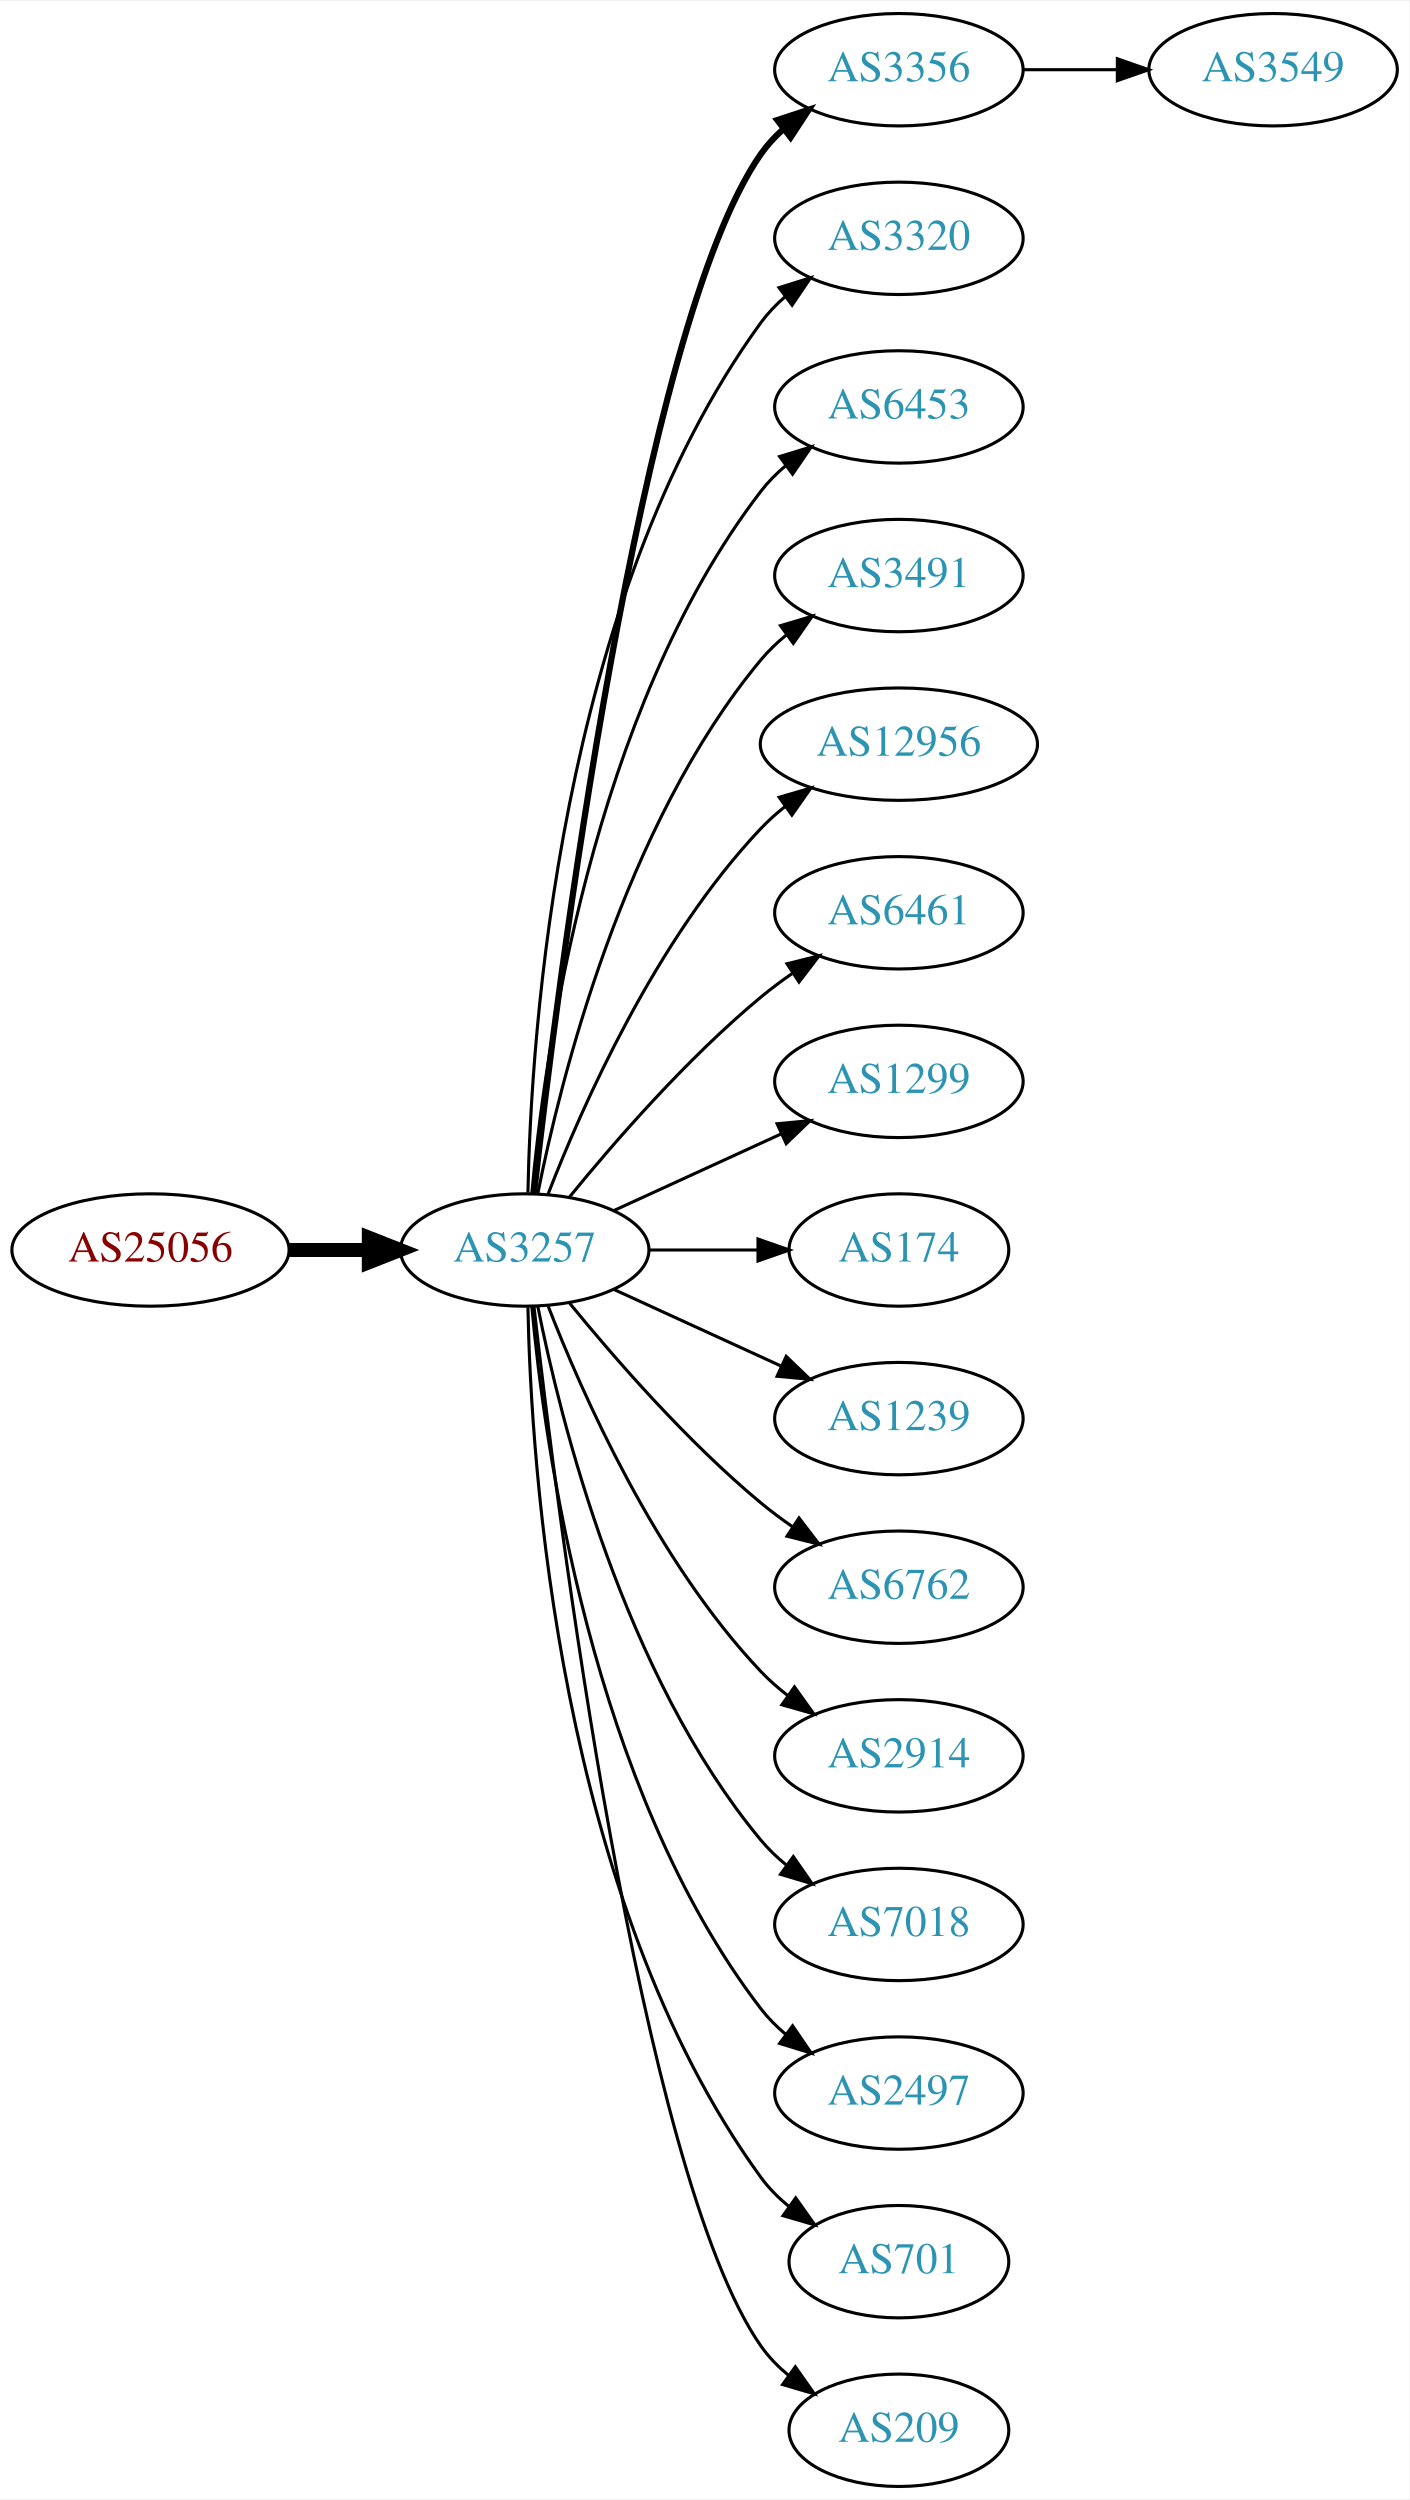
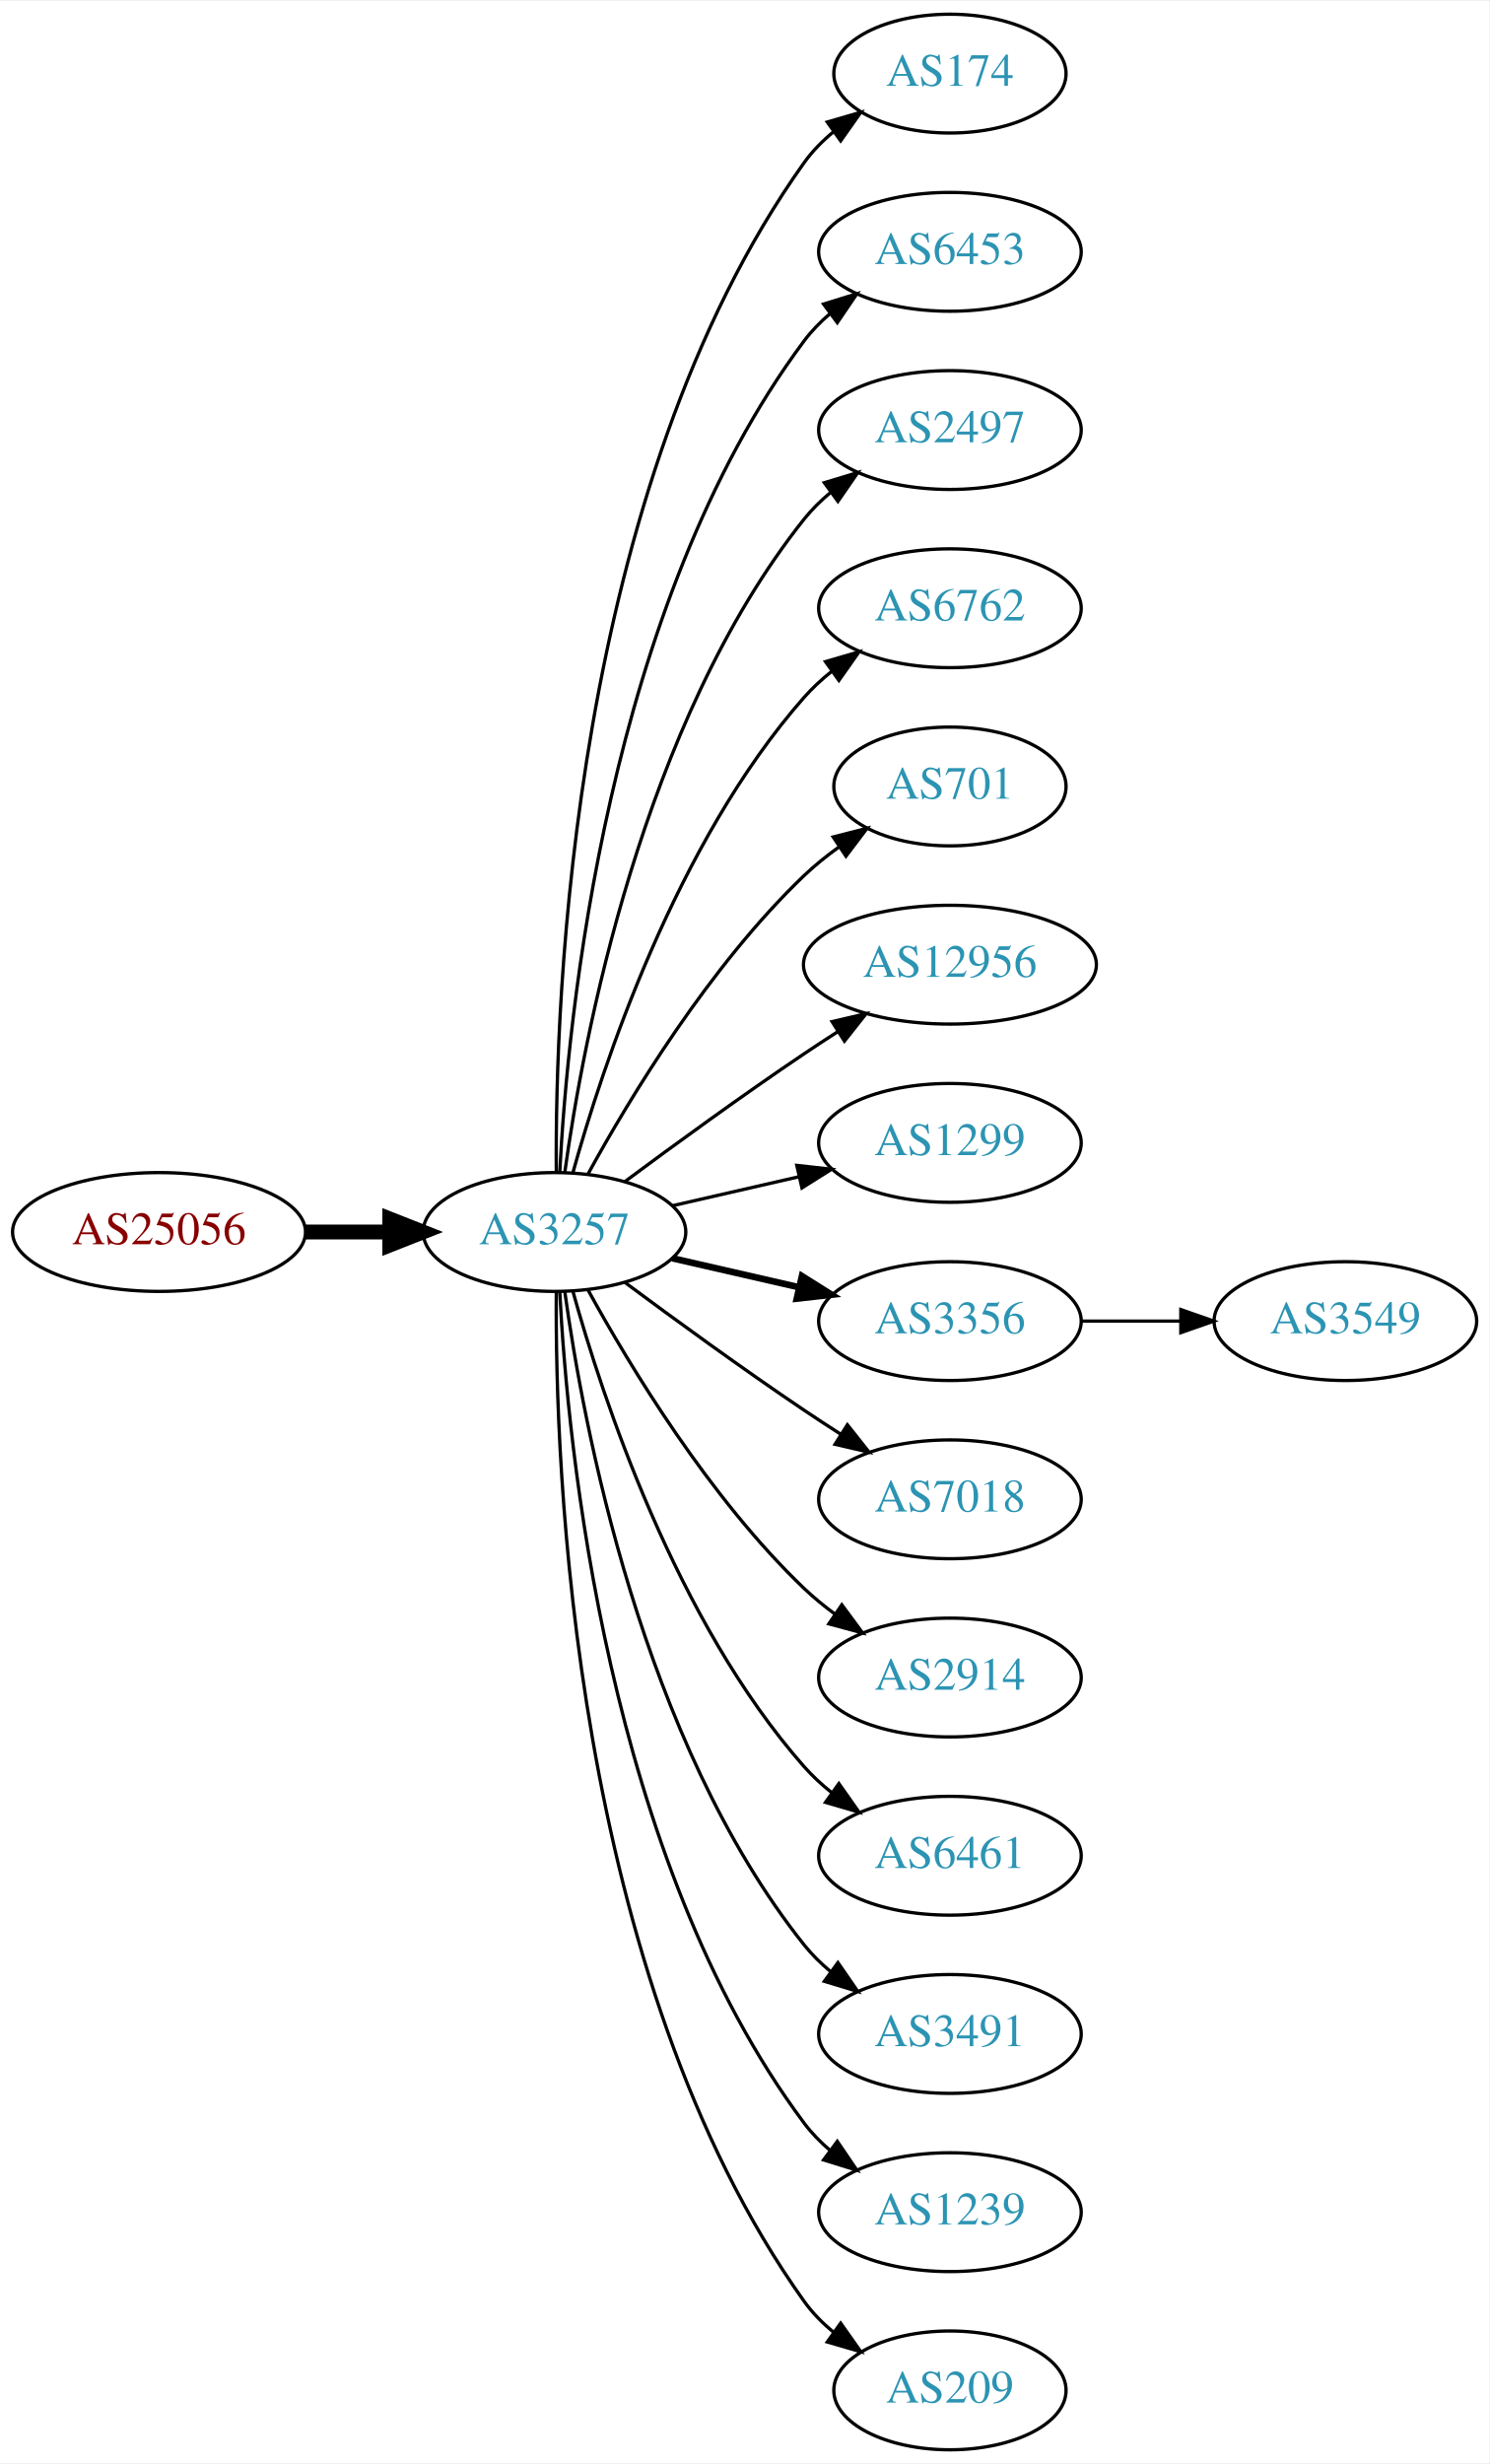
- <svg xmlns="http://www.w3.org/2000/svg" xmlns:xlink="http://www.w3.org/1999/xlink" width="451pt" height="800pt" viewBox="0.00 0.00 451.37 800.00">
-   <g id="graph0" class="graph" transform="scale(1 1) rotate(0) translate(4 796)">
-     <polygon fill="white" stroke="none" points="-4,4 -4,-796 447.37,-796 447.37,4 -4,4" />
+ <svg xmlns="http://www.w3.org/2000/svg" xmlns:xlink="http://www.w3.org/1999/xlink" width="451pt" height="746pt" viewBox="0.00 0.00 451.37 746.00">
+   <g id="graph0" class="graph" transform="scale(1 1) rotate(0) translate(4 742)">
+     <polygon fill="white" stroke="none" points="-4,4 -4,-742 447.37,-742 447.37,4 -4,4" />
    <g id="node1" class="node">
      <g id="a_node1">
        <a xlink:href="/asn/25056" xlink:title="AS25056 ~ SALOMON-AT-AS [AT]">
-           <ellipse fill="#ffffff" stroke="black" cx="44.196" cy="-396" rx="44.393" ry="18" />
-           <text text-anchor="middle" x="44.196" y="-392.3" font-family="Times,serif" font-size="14.00" fill="#880000">AS25056</text>
+           <ellipse fill="#ffffff" stroke="black" cx="44.196" cy="-369" rx="44.393" ry="18" />
+           <text text-anchor="middle" x="44.196" y="-365.3" font-family="Times,serif" font-size="14.00" fill="#880000">AS25056</text>
        </a>
      </g>
    </g>
    <g id="node2" class="node">
      <g id="a_node2">
        <a xlink:href="/asn/3257" xlink:title="AS3257 ~ GTT [DE]">
-           <ellipse fill="#ffffff" stroke="black" cx="164.039" cy="-396" rx="39.794" ry="18" />
-           <text text-anchor="middle" x="164.039" y="-392.3" font-family="Times,serif" font-size="14.00" fill="#2c94b3">AS3257</text>
+           <ellipse fill="#ffffff" stroke="black" cx="164.039" cy="-369" rx="39.794" ry="18" />
+           <text text-anchor="middle" x="164.039" y="-365.3" font-family="Times,serif" font-size="14.00" fill="#2c94b3">AS3257</text>
        </a>
      </g>
    </g>
    <g id="edge1" class="edge">
-       <path fill="none" stroke="black" stroke-width="4.5" d="M88.407,-396C96.72,-396 105.482,-396 113.965,-396" />
-       <polygon fill="black" stroke="black" stroke-width="4.5" points="114.123,-399.938 124.123,-396 114.123,-392.063 114.123,-399.938" />
+       <path fill="none" stroke="black" stroke-width="4.5" d="M88.407,-369C96.72,-369 105.482,-369 113.965,-369" />
+       <polygon fill="black" stroke="black" stroke-width="4.5" points="114.123,-372.938 124.123,-369 114.123,-365.063 114.123,-372.938" />
    </g>
    <g id="node3" class="node">
      <g id="a_node3">
-         <a xlink:href="/asn/3356" xlink:title="AS3356 ~ Level 3 Parent, LLC [US]">
-           <ellipse fill="#ffffff" stroke="black" cx="283.881" cy="-774" rx="39.794" ry="18" />
-           <text text-anchor="middle" x="283.881" y="-770.3" font-family="Times,serif" font-size="14.00" fill="#2c94b3">AS3356</text>
+         <a xlink:href="/asn/174" xlink:title="AS174 ~ Cogent Communications [US]">
+           <ellipse fill="#ffffff" stroke="black" cx="283.881" cy="-720" rx="35.194" ry="18" />
+           <text text-anchor="middle" x="283.881" y="-716.3" font-family="Times,serif" font-size="14.00" fill="#2c94b3">AS174</text>
        </a>
      </g>
    </g>
    <g id="edge2" class="edge">
-       <path fill="none" stroke="black" stroke-width="2" d="M167.009,-414.101C174.237,-477.928 200.915,-691.628 239.685,-747 241.663,-749.825 244.041,-752.416 246.652,-754.779" />
-       <polygon fill="black" stroke="black" stroke-width="2" points="244.945,-757.881 255.01,-761.188 249.204,-752.326 244.945,-757.881" />
+       <path fill="none" stroke="black" d="M164.587,-387.063C164.168,-439.503 169.322,-594.293 239.685,-693 242.168,-696.484 245.256,-699.615 248.63,-702.402" />
+       <polygon fill="black" stroke="black" points="246.702,-705.326 256.875,-708.287 250.769,-699.629 246.702,-705.326" />
    </g>
    <g id="node4" class="node">
      <g id="a_node4">
-         <a xlink:href="/asn/3320" xlink:title="AS3320 ~ DTAG [DE]">
-           <ellipse fill="#ffffff" stroke="black" cx="283.881" cy="-720" rx="39.794" ry="18" />
-           <text text-anchor="middle" x="283.881" y="-716.3" font-family="Times,serif" font-size="14.00" fill="#2c94b3">AS3320</text>
-         </a>
-       </g>
-     </g>
-     <g id="edge3" class="edge">
-       <path fill="none" stroke="black" d="M165.071,-414.337C166.044,-464.079 174.763,-603.806 239.685,-693 241.897,-696.039 244.565,-698.813 247.477,-701.326" />
-       <polygon fill="black" stroke="black" points="245.495,-704.214 255.608,-707.373 249.672,-698.597 245.495,-704.214" />
-     </g>
-     <g id="node5" class="node">
-       <g id="a_node5">
        <a xlink:href="/asn/6453" xlink:title="AS6453 ~ TATA COMMUNICATIONS (AMERICA) INC [US]">
          <ellipse fill="#ffffff" stroke="black" cx="283.881" cy="-666" rx="39.794" ry="18" />
          <text text-anchor="middle" x="283.881" y="-662.3" font-family="Times,serif" font-size="14.00" fill="#2c94b3">AS6453</text>
        </a>
      </g>
    </g>
+     <g id="edge3" class="edge">
+       <path fill="none" stroke="black" d="M165.63,-387.023C168.007,-433.412 179.925,-558.893 239.685,-639 241.933,-642.013 244.624,-644.769 247.551,-647.272" />
+       <polygon fill="black" stroke="black" points="245.582,-650.169 255.702,-653.303 249.746,-644.542 245.582,-650.169" />
+     </g>
+     <g id="node5" class="node">
+       <g id="a_node5">
+         <a xlink:href="/asn/2497" xlink:title="AS2497 ~ Internet Initiative Japan Inc. [JP]">
+           <ellipse fill="#ffffff" stroke="black" cx="283.881" cy="-612" rx="39.794" ry="18" />
+           <text text-anchor="middle" x="283.881" y="-608.3" font-family="Times,serif" font-size="14.00" fill="#2c94b3">AS2497</text>
+         </a>
+       </g>
+     </g>
    <g id="edge4" class="edge">
-       <path fill="none" stroke="black" d="M166.323,-414.117C170.221,-457.332 185.238,-568.131 239.685,-639 241.975,-641.981 244.695,-644.716 247.639,-647.205" />
-       <polygon fill="black" stroke="black" points="245.686,-650.113 255.816,-653.218 249.833,-644.473 245.686,-650.113" />
+       <path fill="none" stroke="black" d="M167.178,-387.17C172.678,-426.974 190.504,-523.233 239.685,-585 242.026,-587.94 244.781,-590.649 247.747,-593.121" />
+       <polygon fill="black" stroke="black" points="245.812,-596.042 255.953,-599.11 249.939,-590.388 245.812,-596.042" />
    </g>
    <g id="node6" class="node">
      <g id="a_node6">
-         <a xlink:href="/asn/3491" xlink:title="AS3491 ~ PCCW Global, Inc. [US]">
-           <ellipse fill="#ffffff" stroke="black" cx="283.881" cy="-612" rx="39.794" ry="18" />
-           <text text-anchor="middle" x="283.881" y="-608.3" font-family="Times,serif" font-size="14.00" fill="#2c94b3">AS3491</text>
+         <a xlink:href="/asn/6762" xlink:title="AS6762 ~ TELECOM ITALIA SPARKLE S.p.A. [IT]">
+           <ellipse fill="#ffffff" stroke="black" cx="283.881" cy="-558" rx="39.794" ry="18" />
+           <text text-anchor="middle" x="283.881" y="-554.3" font-family="Times,serif" font-size="14.00" fill="#2c94b3">AS6762</text>
        </a>
      </g>
    </g>
    <g id="edge5" class="edge">
-       <path fill="none" stroke="black" d="M168.237,-414.073C175.401,-450.141 195.675,-532.125 239.685,-585 242.09,-587.889 244.886,-590.563 247.879,-593.013" />
-       <polygon fill="black" stroke="black" points="245.967,-595.95 256.122,-598.973 250.069,-590.277 245.967,-595.95" />
+       <path fill="none" stroke="black" d="M169.612,-386.946C178.517,-418.995 200.801,-486.842 239.685,-531 242.169,-533.821 245.019,-536.449 248.044,-538.871" />
+       <polygon fill="black" stroke="black" points="246.162,-541.828 256.334,-544.791 250.23,-536.131 246.162,-541.828" />
    </g>
    <g id="node7" class="node">
      <g id="a_node7">
-         <a xlink:href="/asn/12956" xlink:title="AS12956 ~ TELXIUS [ES]">
-           <ellipse fill="#ffffff" stroke="black" cx="283.881" cy="-558" rx="44.393" ry="18" />
-           <text text-anchor="middle" x="283.881" y="-554.3" font-family="Times,serif" font-size="14.00" fill="#2c94b3">AS12956</text>
+         <a xlink:href="/asn/701" xlink:title="AS701 ~ UUNET [US]">
+           <ellipse fill="#ffffff" stroke="black" cx="283.881" cy="-504" rx="35.194" ry="18" />
+           <text text-anchor="middle" x="283.881" y="-500.3" font-family="Times,serif" font-size="14.00" fill="#2c94b3">AS701</text>
        </a>
      </g>
    </g>
    <g id="edge6" class="edge">
-       <path fill="none" stroke="black" d="M171.562,-413.994C182.312,-441.728 205.969,-495.429 239.685,-531 242.069,-533.515 244.736,-535.893 247.542,-538.117" />
-       <polygon fill="black" stroke="black" points="245.535,-540.985 255.704,-543.961 249.611,-535.293 245.535,-540.985" />
+       <path fill="none" stroke="black" d="M174.28,-386.713C186.825,-409.561 211.002,-449.611 239.685,-477 242.939,-480.107 246.606,-483.046 250.393,-485.76" />
+       <polygon fill="black" stroke="black" points="248.495,-488.701 258.761,-491.322 252.37,-482.872 248.495,-488.701" />
    </g>
    <g id="node8" class="node">
      <g id="a_node8">
-         <a xlink:href="/asn/6461" xlink:title="AS6461 ~ Zayo Bandwidth [US]">
-           <ellipse fill="#ffffff" stroke="black" cx="283.881" cy="-504" rx="39.794" ry="18" />
-           <text text-anchor="middle" x="283.881" y="-500.3" font-family="Times,serif" font-size="14.00" fill="#2c94b3">AS6461</text>
+         <a xlink:href="/asn/12956" xlink:title="AS12956 ~ TELXIUS [ES]">
+           <ellipse fill="#ffffff" stroke="black" cx="283.881" cy="-450" rx="44.393" ry="18" />
+           <text text-anchor="middle" x="283.881" y="-446.3" font-family="Times,serif" font-size="14.00" fill="#2c94b3">AS12956</text>
        </a>
      </g>
    </g>
    <g id="edge7" class="edge">
-       <path fill="none" stroke="black" d="M178.458,-413.065C192.572,-430.375 215.987,-457.345 239.685,-477 242.901,-479.668 246.402,-482.27 249.972,-484.741" />
-       <polygon fill="black" stroke="black" points="248.05,-487.666 258.329,-490.236 251.896,-481.817 248.05,-487.666" />
+       <path fill="none" stroke="black" d="M185.369,-384.277C200.231,-395.304 220.976,-410.407 239.685,-423 242.975,-425.215 246.438,-427.482 249.912,-429.715" />
+       <polygon fill="black" stroke="black" points="248.16,-432.748 258.479,-435.148 251.909,-426.837 248.16,-432.748" />
    </g>
    <g id="node9" class="node">
      <g id="a_node9">
        <a xlink:href="/asn/1299" xlink:title="AS1299 ~ Telia Carrier [EU]">
-           <ellipse fill="#ffffff" stroke="black" cx="283.881" cy="-450" rx="39.794" ry="18" />
-           <text text-anchor="middle" x="283.881" y="-446.3" font-family="Times,serif" font-size="14.00" fill="#2c94b3">AS1299</text>
+           <ellipse fill="#ffffff" stroke="black" cx="283.881" cy="-396" rx="39.794" ry="18" />
+           <text text-anchor="middle" x="283.881" y="-392.3" font-family="Times,serif" font-size="14.00" fill="#2c94b3">AS1299</text>
        </a>
      </g>
    </g>
    <g id="edge8" class="edge">
-       <path fill="none" stroke="black" d="M192.667,-408.661C208.624,-415.973 228.895,-425.261 246.178,-433.181" />
-       <polygon fill="black" stroke="black" points="244.876,-436.435 255.425,-437.419 247.793,-430.071 244.876,-436.435" />
+       <path fill="none" stroke="black" d="M199.758,-376.955C211.758,-379.704 225.379,-382.825 238.071,-385.733" />
+       <polygon fill="black" stroke="black" points="237.474,-389.187 248.003,-388.009 239.037,-382.364 237.474,-389.187" />
    </g>
    <g id="node10" class="node">
      <g id="a_node10">
-         <a xlink:href="/asn/174" xlink:title="AS174 ~ Cogent Communications [US]">
-           <ellipse fill="#ffffff" stroke="black" cx="283.881" cy="-396" rx="35.194" ry="18" />
-           <text text-anchor="middle" x="283.881" y="-392.3" font-family="Times,serif" font-size="14.00" fill="#2c94b3">AS174</text>
+         <a xlink:href="/asn/3356" xlink:title="AS3356 ~ Level 3 Parent, LLC [US]">
+           <ellipse fill="#ffffff" stroke="black" cx="283.881" cy="-342" rx="39.794" ry="18" />
+           <text text-anchor="middle" x="283.881" y="-338.3" font-family="Times,serif" font-size="14.00" fill="#2c94b3">AS3356</text>
        </a>
      </g>
    </g>
    <g id="edge9" class="edge">
-       <path fill="none" stroke="black" d="M203.951,-396C215.038,-396 227.198,-396 238.58,-396" />
-       <polygon fill="black" stroke="black" points="238.762,-399.5 248.762,-396 238.762,-392.5 238.762,-399.5" />
+       <path fill="none" stroke="black" stroke-width="2" d="M199.758,-361.045C211.758,-358.296 225.379,-355.175 238.071,-352.267" />
+       <polygon fill="black" stroke="black" stroke-width="2" points="239.037,-355.636 248.003,-349.991 237.474,-348.813 239.037,-355.636" />
    </g>
    <g id="node11" class="node">
      <g id="a_node11">
-         <a xlink:href="/asn/1239" xlink:title="AS1239 ~ Sprint [US]">
-           <ellipse fill="#ffffff" stroke="black" cx="283.881" cy="-342" rx="39.794" ry="18" />
-           <text text-anchor="middle" x="283.881" y="-338.3" font-family="Times,serif" font-size="14.00" fill="#2c94b3">AS1239</text>
+         <a xlink:href="/asn/7018" xlink:title="AS7018 ~ AT&amp;T Services, Inc. [US]">
+           <ellipse fill="#ffffff" stroke="black" cx="283.881" cy="-288" rx="39.794" ry="18" />
+           <text text-anchor="middle" x="283.881" y="-284.3" font-family="Times,serif" font-size="14.00" fill="#2c94b3">AS7018</text>
        </a>
      </g>
    </g>
    <g id="edge10" class="edge">
-       <path fill="none" stroke="black" d="M192.667,-383.339C208.624,-376.027 228.895,-366.739 246.178,-358.819" />
-       <polygon fill="black" stroke="black" points="247.793,-361.929 255.425,-354.581 244.876,-355.565 247.793,-361.929" />
+       <path fill="none" stroke="black" d="M185.369,-353.723C200.231,-342.696 220.976,-327.593 239.685,-315 243.234,-312.611 246.984,-310.161 250.733,-307.758" />
+       <polygon fill="black" stroke="black" points="252.801,-310.591 259.381,-302.288 249.059,-304.675 252.801,-310.591" />
    </g>
    <g id="node12" class="node">
      <g id="a_node12">
-         <a xlink:href="/asn/6762" xlink:title="AS6762 ~ TELECOM ITALIA SPARKLE S.p.A. [IT]">
-           <ellipse fill="#ffffff" stroke="black" cx="283.881" cy="-288" rx="39.794" ry="18" />
-           <text text-anchor="middle" x="283.881" y="-284.3" font-family="Times,serif" font-size="14.00" fill="#2c94b3">AS6762</text>
-         </a>
-       </g>
-     </g>
-     <g id="edge11" class="edge">
-       <path fill="none" stroke="black" d="M178.458,-378.935C192.572,-361.625 215.987,-334.655 239.685,-315 242.901,-312.332 246.402,-309.73 249.972,-307.259" />
-       <polygon fill="black" stroke="black" points="251.896,-310.183 258.329,-301.764 248.05,-304.334 251.896,-310.183" />
-     </g>
-     <g id="node13" class="node">
-       <g id="a_node13">
        <a xlink:href="/asn/2914" xlink:title="AS2914 ~ NTT America, Inc. [US]">
          <ellipse fill="#ffffff" stroke="black" cx="283.881" cy="-234" rx="39.794" ry="18" />
          <text text-anchor="middle" x="283.881" y="-230.3" font-family="Times,serif" font-size="14.00" fill="#2c94b3">AS2914</text>
        </a>
      </g>
    </g>
+     <g id="edge11" class="edge">
+       <path fill="none" stroke="black" d="M174.28,-351.287C186.825,-328.439 211.002,-288.389 239.685,-261 242.553,-258.261 245.742,-255.653 249.051,-253.215" />
+       <polygon fill="black" stroke="black" points="251.114,-256.044 257.411,-247.523 247.175,-250.258 251.114,-256.044" />
+     </g>
+     <g id="node13" class="node">
+       <g id="a_node13">
+         <a xlink:href="/asn/6461" xlink:title="AS6461 ~ Zayo Bandwidth [US]">
+           <ellipse fill="#ffffff" stroke="black" cx="283.881" cy="-180" rx="39.794" ry="18" />
+           <text text-anchor="middle" x="283.881" y="-176.3" font-family="Times,serif" font-size="14.00" fill="#2c94b3">AS6461</text>
+         </a>
+       </g>
+     </g>
    <g id="edge12" class="edge">
-       <path fill="none" stroke="black" d="M171.562,-378.006C182.312,-350.272 205.969,-296.571 239.685,-261 242.271,-258.272 245.188,-255.706 248.257,-253.323" />
-       <polygon fill="black" stroke="black" points="250.435,-256.07 256.605,-247.457 246.411,-250.342 250.435,-256.07" />
+       <path fill="none" stroke="black" d="M169.612,-351.054C178.517,-319.005 200.801,-251.158 239.685,-207 242.169,-204.179 245.019,-201.551 248.044,-199.129" />
+       <polygon fill="black" stroke="black" points="250.23,-201.869 256.334,-193.209 246.162,-196.172 250.23,-201.869" />
    </g>
    <g id="node14" class="node">
      <g id="a_node14">
-         <a xlink:href="/asn/7018" xlink:title="AS7018 ~ AT&amp;T Services, Inc. [US]">
-           <ellipse fill="#ffffff" stroke="black" cx="283.881" cy="-180" rx="39.794" ry="18" />
-           <text text-anchor="middle" x="283.881" y="-176.3" font-family="Times,serif" font-size="14.00" fill="#2c94b3">AS7018</text>
+         <a xlink:href="/asn/3491" xlink:title="AS3491 ~ PCCW Global, Inc. [US]">
+           <ellipse fill="#ffffff" stroke="black" cx="283.881" cy="-126" rx="39.794" ry="18" />
+           <text text-anchor="middle" x="283.881" y="-122.3" font-family="Times,serif" font-size="14.00" fill="#2c94b3">AS3491</text>
        </a>
      </g>
    </g>
    <g id="edge13" class="edge">
-       <path fill="none" stroke="black" d="M168.237,-377.927C175.401,-341.859 195.675,-259.875 239.685,-207 242.09,-204.111 244.886,-201.437 247.879,-198.987" />
-       <polygon fill="black" stroke="black" points="250.069,-201.723 256.122,-193.027 245.967,-196.05 250.069,-201.723" />
+       <path fill="none" stroke="black" d="M167.178,-350.83C172.678,-311.026 190.504,-214.767 239.685,-153 242.026,-150.06 244.781,-147.351 247.747,-144.879" />
+       <polygon fill="black" stroke="black" points="249.939,-147.612 255.953,-138.89 245.812,-141.958 249.939,-147.612" />
    </g>
    <g id="node15" class="node">
      <g id="a_node15">
-         <a xlink:href="/asn/2497" xlink:title="AS2497 ~ Internet Initiative Japan Inc. [JP]">
-           <ellipse fill="#ffffff" stroke="black" cx="283.881" cy="-126" rx="39.794" ry="18" />
-           <text text-anchor="middle" x="283.881" y="-122.3" font-family="Times,serif" font-size="14.00" fill="#2c94b3">AS2497</text>
+         <a xlink:href="/asn/1239" xlink:title="AS1239 ~ Sprint [US]">
+           <ellipse fill="#ffffff" stroke="black" cx="283.881" cy="-72" rx="39.794" ry="18" />
+           <text text-anchor="middle" x="283.881" y="-68.3" font-family="Times,serif" font-size="14.00" fill="#2c94b3">AS1239</text>
        </a>
      </g>
    </g>
    <g id="edge14" class="edge">
-       <path fill="none" stroke="black" d="M166.323,-377.883C170.221,-334.668 185.238,-223.869 239.685,-153 241.975,-150.019 244.695,-147.284 247.639,-144.795" />
-       <polygon fill="black" stroke="black" points="249.833,-147.527 255.816,-138.782 245.686,-141.887 249.833,-147.527" />
+       <path fill="none" stroke="black" d="M165.63,-350.977C168.007,-304.588 179.925,-179.107 239.685,-99 241.933,-95.987 244.624,-93.231 247.551,-90.728" />
+       <polygon fill="black" stroke="black" points="249.746,-93.459 255.702,-84.697 245.582,-87.831 249.746,-93.459" />
    </g>
    <g id="node16" class="node">
      <g id="a_node16">
-         <a xlink:href="/asn/701" xlink:title="AS701 ~ UUNET [US]">
-           <ellipse fill="#ffffff" stroke="black" cx="283.881" cy="-72" rx="35.194" ry="18" />
-           <text text-anchor="middle" x="283.881" y="-68.3" font-family="Times,serif" font-size="14.00" fill="#2c94b3">AS701</text>
-         </a>
-       </g>
-     </g>
-     <g id="edge15" class="edge">
-       <path fill="none" stroke="black" d="M165.071,-377.663C166.044,-327.921 174.763,-188.194 239.685,-99 242.203,-95.541 245.311,-92.425 248.698,-89.647" />
-       <polygon fill="black" stroke="black" points="250.837,-92.42 256.956,-83.771 246.778,-86.716 250.837,-92.42" />
-     </g>
-     <g id="node17" class="node">
-       <g id="a_node17">
        <a xlink:href="/asn/209" xlink:title="AS209 ~ CenturyLink Communications, LLC [US]">
          <ellipse fill="#ffffff" stroke="black" cx="283.881" cy="-18" rx="35.194" ry="18" />
          <text text-anchor="middle" x="283.881" y="-14.3" font-family="Times,serif" font-size="14.00" fill="#2c94b3">AS209</text>
        </a>
      </g>
    </g>
+     <g id="edge15" class="edge">
+       <path fill="none" stroke="black" d="M164.587,-350.937C164.168,-298.497 169.322,-143.707 239.685,-45 242.168,-41.516 245.256,-38.385 248.63,-35.598" />
+       <polygon fill="black" stroke="black" points="250.769,-38.371 256.875,-29.713 246.702,-32.673 250.769,-38.371" />
+     </g>
+     <g id="node17" class="node">
+       <g id="a_node17">
+         <a xlink:href="/asn/3549" xlink:title="AS3549 ~ Level 3 Parent, LLC [US]">
+           <ellipse fill="#ffffff" stroke="black" cx="403.724" cy="-342" rx="39.794" ry="18" />
+           <text text-anchor="middle" x="403.724" y="-338.3" font-family="Times,serif" font-size="14.00" fill="#2c94b3">AS3549</text>
+         </a>
+       </g>
+     </g>
    <g id="edge16" class="edge">
-       <path fill="none" stroke="black" d="M167.009,-377.899C174.237,-314.072 200.915,-100.372 239.685,-45 242.139,-41.495 245.208,-38.351 248.572,-35.556" />
-       <polygon fill="black" stroke="black" points="250.71,-38.33 256.805,-29.664 246.636,-32.638 250.71,-38.33" />
-     </g>
-     <g id="node18" class="node">
-       <g id="a_node18">
-         <a xlink:href="/asn/3549" xlink:title="AS3549 ~ Level 3 Parent, LLC [US]">
-           <ellipse fill="#ffffff" stroke="black" cx="403.724" cy="-774" rx="39.794" ry="18" />
-           <text text-anchor="middle" x="403.724" y="-770.3" font-family="Times,serif" font-size="14.00" fill="#2c94b3">AS3549</text>
-         </a>
-       </g>
-     </g>
-     <g id="edge17" class="edge">
-       <path fill="none" stroke="black" d="M323.794,-774C333.347,-774 343.697,-774 353.659,-774" />
-       <polygon fill="black" stroke="black" points="353.852,-777.5 363.852,-774 353.852,-770.5 353.852,-777.5" />
+       <path fill="none" stroke="black" d="M323.794,-342C333.347,-342 343.697,-342 353.659,-342" />
+       <polygon fill="black" stroke="black" points="353.852,-345.5 363.852,-342 353.852,-338.5 353.852,-345.5" />
    </g>
  </g>
</svg>
